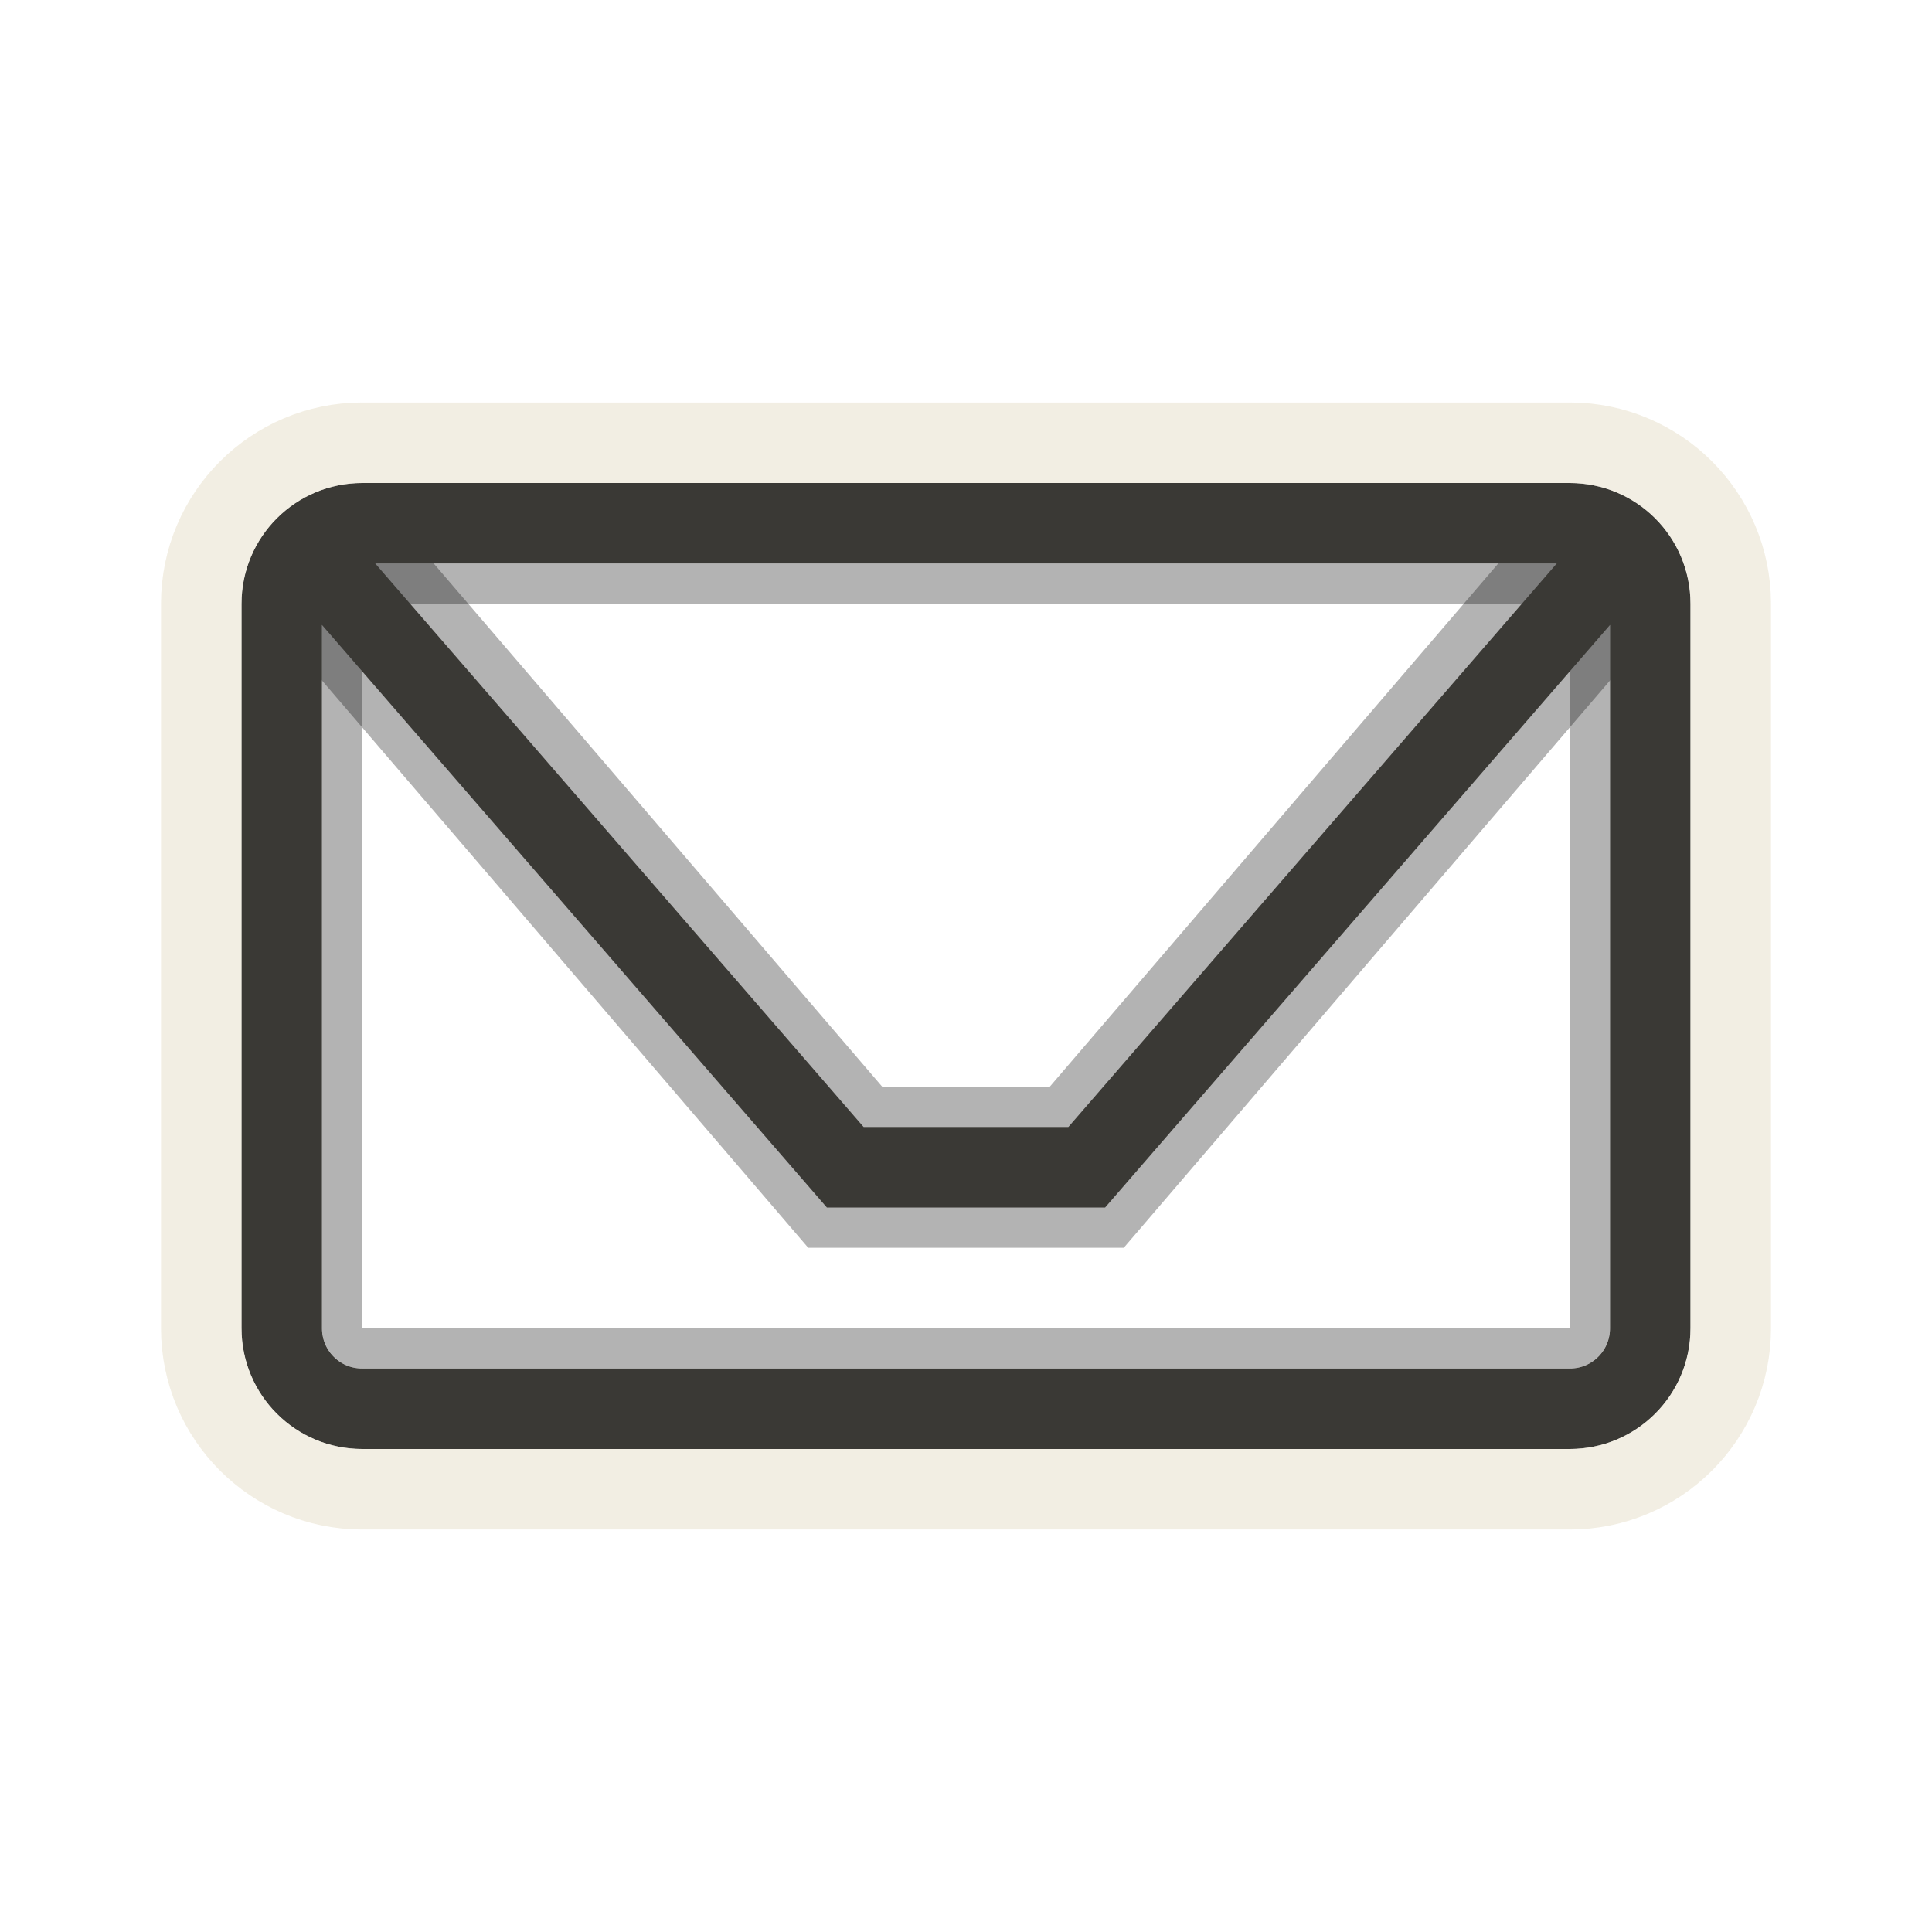
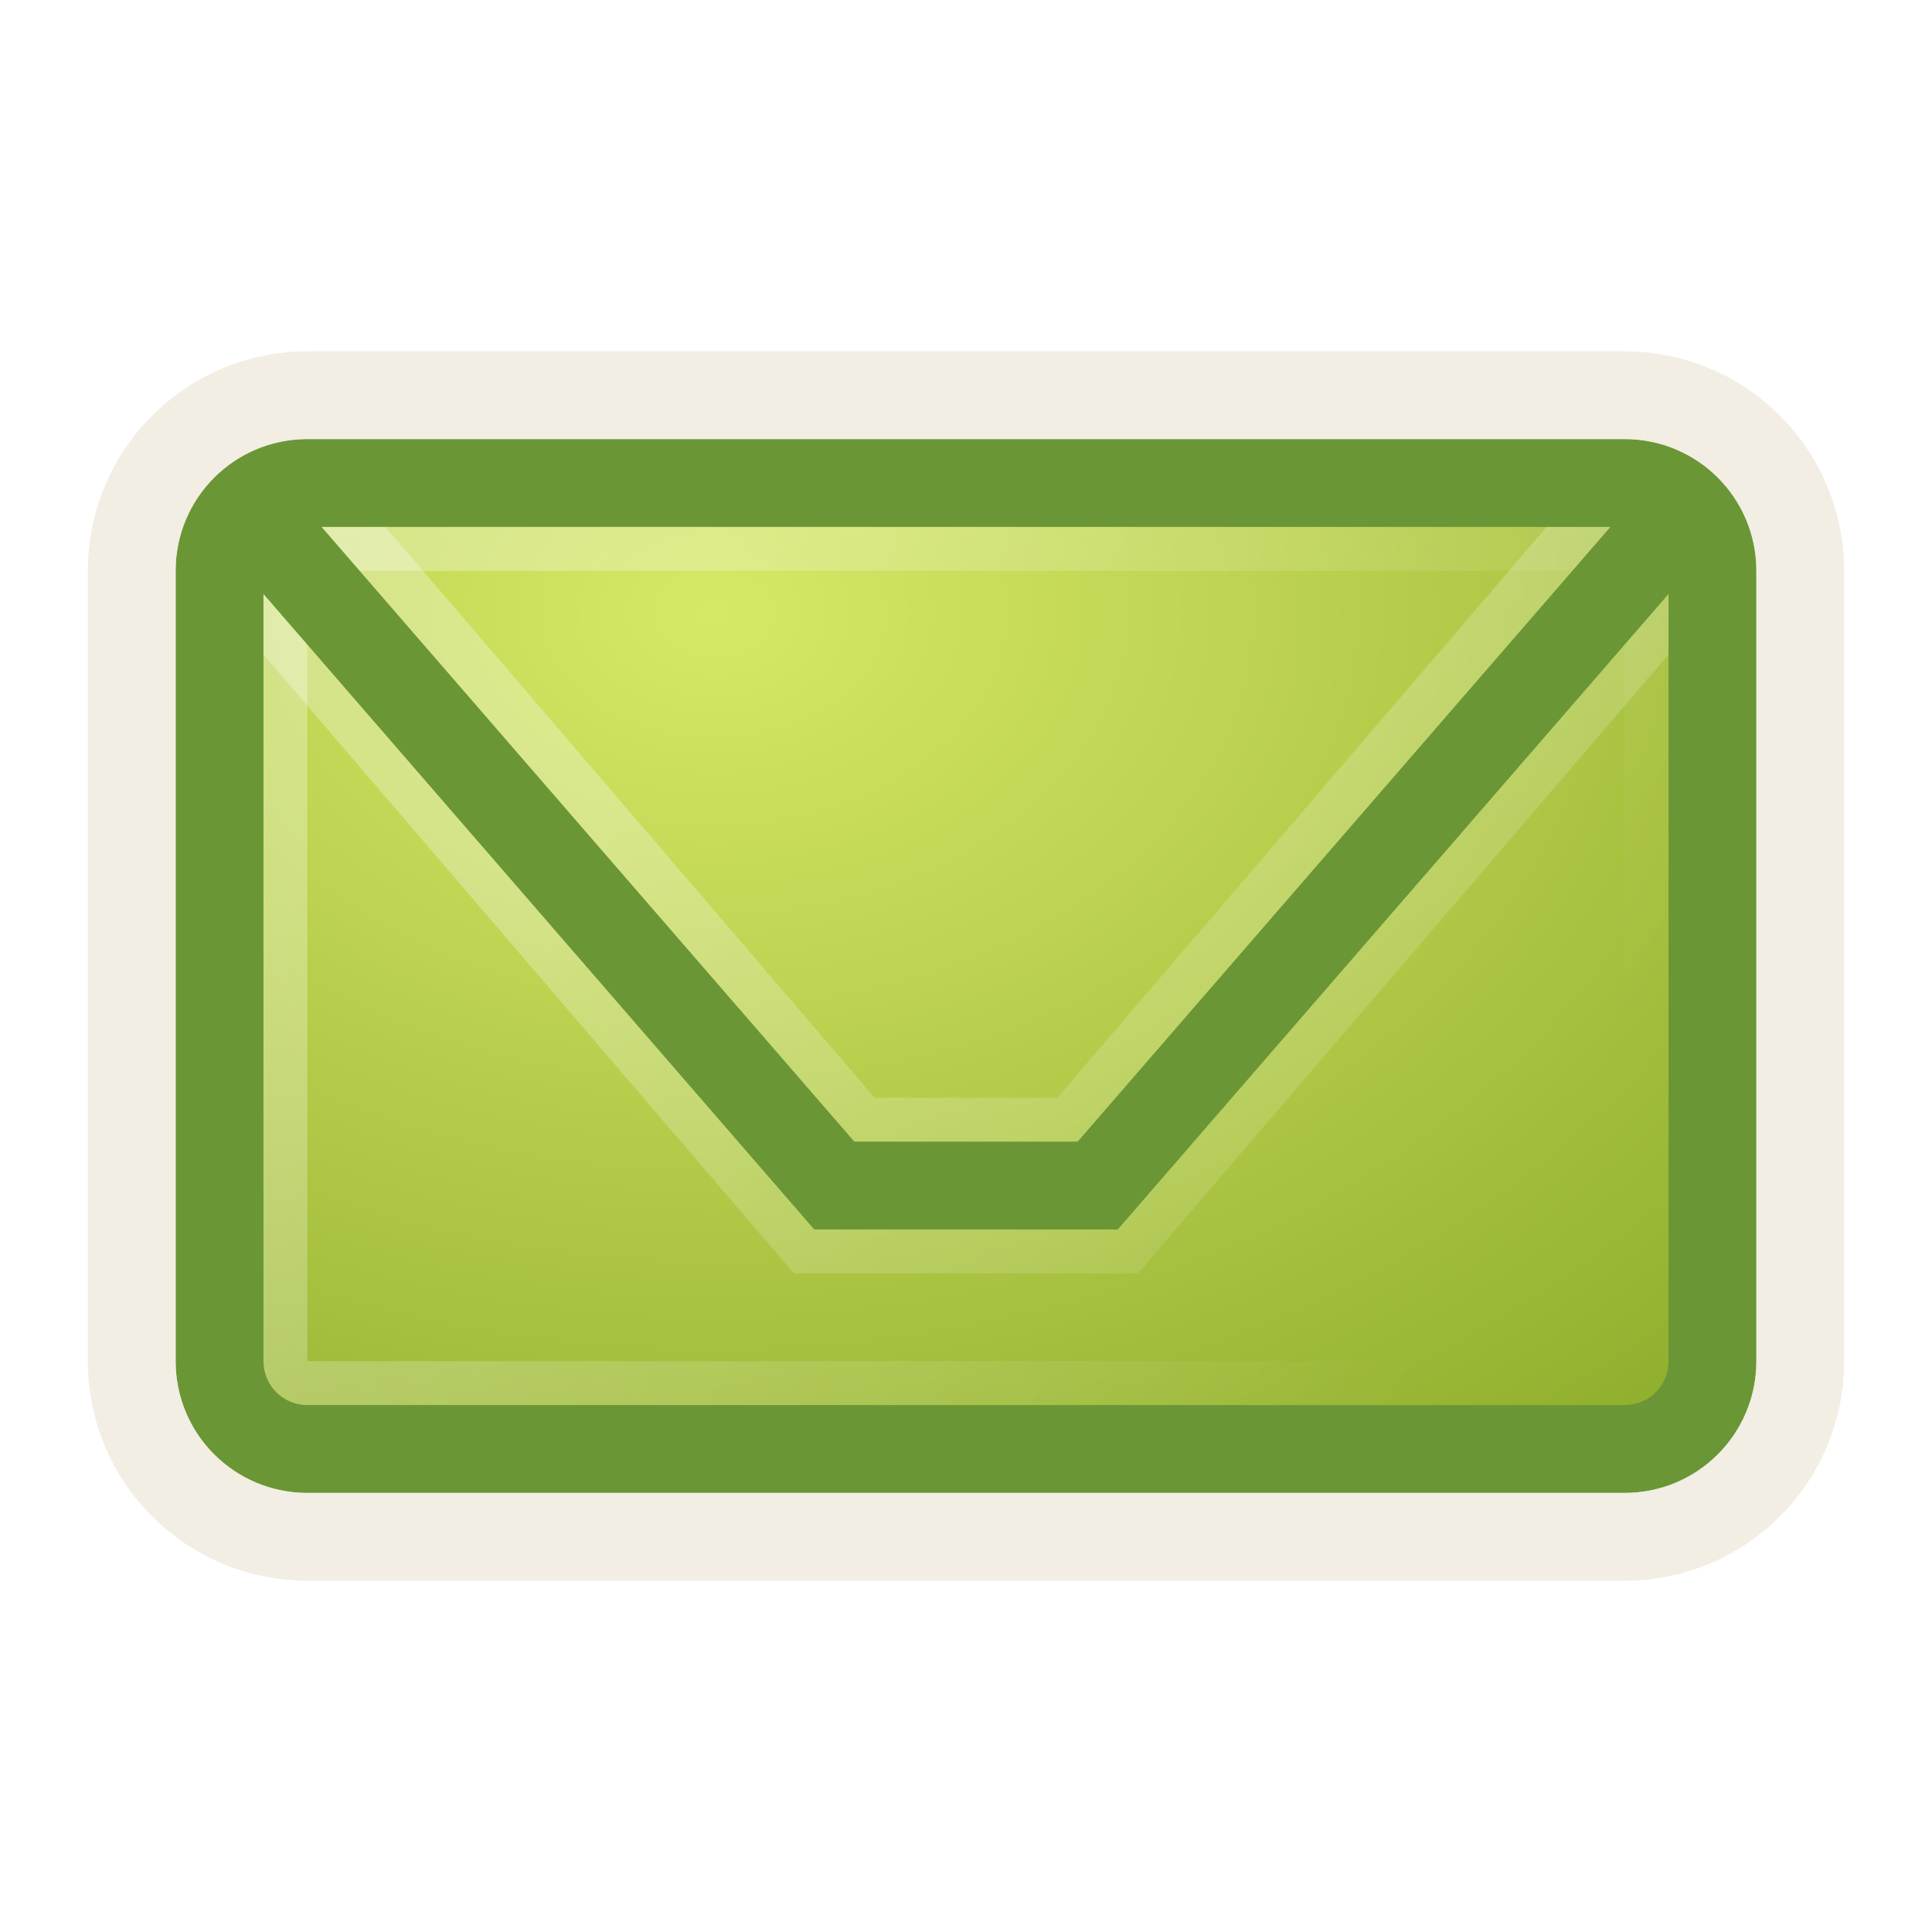
- <svg xmlns="http://www.w3.org/2000/svg" version="1.0" width="24" height="24" id="svg3240">
-   <defs id="defs3242" />
-   <g transform="translate(-0.2640688,0.6001765)" id="g3240" style="opacity:0.3;fill:none;fill-opacity:1;fill-rule:nonzero;stroke:#000000;stroke-width:2;stroke-linecap:round;stroke-linejoin:miter;marker:none;marker-start:none;marker-mid:none;marker-end:none;stroke-miterlimit:4;stroke-dasharray:none;stroke-dashoffset:0;stroke-opacity:1;visibility:visible;display:inline;overflow:visible;enable-background:accumulate">
-     <path d="M 4.764,6.9 L 10.764,13.9 L 13.764,13.9 L 19.764,6.9" id="path3242" style="fill:none;fill-opacity:1;fill-rule:nonzero;stroke:#000000;stroke-width:2;stroke-linecap:round;stroke-linejoin:miter;marker:none;marker-start:none;marker-mid:none;marker-end:none;stroke-miterlimit:4;stroke-dasharray:none;stroke-dashoffset:0;stroke-opacity:1;visibility:visible;display:inline;overflow:visible;enable-background:accumulate" />
-   </g>
-   <rect width="15.5" height="9.5" rx="0.25" ry="0.25" x="4.25" y="7.25" id="rect3236" style="opacity:0.3;fill:none;fill-opacity:1;fill-rule:nonzero;stroke:#000000;stroke-width:0.5;stroke-linecap:round;stroke-linejoin:miter;marker:none;marker-start:none;marker-mid:none;marker-end:none;stroke-miterlimit:4;stroke-dasharray:none;stroke-dashoffset:0;stroke-opacity:1;visibility:visible;display:inline;overflow:visible;enable-background:accumulate" />
-   <path d="M 4,7 L 10.5,14.5 L 13.5,14.5 L 20,7 M 4.5,6.5 L 19.5,6.5 C 20.054,6.5 20.5,6.946 20.5,7.5 L 20.5,16.5 C 20.5,17.054 20.054,17.5 19.5,17.5 L 4.5,17.5 C 3.946,17.5 3.5,17.054 3.5,16.5 L 3.5,7.5 C 3.5,6.946 3.946,6.5 4.5,6.5 z" id="path3172" style="fill:none;fill-opacity:1;fill-rule:nonzero;stroke:#3a3935;stroke-width:1;stroke-linecap:round;stroke-linejoin:miter;marker:none;marker-start:none;marker-mid:none;marker-end:none;stroke-miterlimit:4;stroke-dasharray:none;stroke-dashoffset:0;stroke-opacity:1;visibility:visible;display:inline;overflow:visible;enable-background:accumulate" />
-   <rect width="19" height="13" rx="2" ry="2" x="2.5" y="5.5" id="rect3179" style="opacity:0.6;fill:none;fill-opacity:1;fill-rule:nonzero;stroke:#eae3d0;stroke-width:1;stroke-linecap:round;stroke-linejoin:miter;marker:none;marker-start:none;marker-mid:none;marker-end:none;stroke-miterlimit:4;stroke-dasharray:none;stroke-dashoffset:0;stroke-opacity:1;visibility:visible;display:inline;overflow:visible;enable-background:accumulate" />
+ <svg xmlns="http://www.w3.org/2000/svg" xmlns:xlink="http://www.w3.org/1999/xlink" version="1.0" width="22" height="22" id="svg3240">
+   <defs id="defs3242">
+     <linearGradient id="linearGradient3619">
+       <stop id="stop3621" offset="0" style="stop-color:#ffffff;stop-opacity:1;" />
+       <stop id="stop3623" offset="1" style="stop-color:#ffffff;stop-opacity:0;" />
+     </linearGradient>
+     <radialGradient cx="7.385" cy="5" r="9" fx="7.385" fy="5" id="radialGradient3636" xlink:href="#linearGradient2264" gradientUnits="userSpaceOnUse" gradientTransform="matrix(2,2.5574449e-8,-1.8470435e-8,1.444444,-6.769231,-0.2227652)" />
+     <linearGradient id="linearGradient2264">
+       <stop id="stop2266" style="stop-color:#d7e866;stop-opacity:1" offset="0" />
+       <stop id="stop2268" style="stop-color:#8cab2a;stop-opacity:1" offset="1" />
+     </linearGradient>
+     <radialGradient r="9" fy="5" fx="7.385" cy="5" cx="7.385" gradientTransform="matrix(1.946078,2.5148227e-8,-1.7972458e-8,1.420371,-6.244325,-0.1271362)" gradientUnits="userSpaceOnUse" id="radialGradient3617" xlink:href="#linearGradient2264" />
+     <linearGradient xlink:href="#linearGradient3619" id="linearGradient3617" x1="6.667" y1="3.942" x2="19" y2="11" gradientUnits="userSpaceOnUse" />
+     <linearGradient xlink:href="#linearGradient3619" id="linearGradient3631" x1="11" y1="6.6" x2="17.942" y2="17.058" gradientUnits="userSpaceOnUse" />
+   </defs>
+   <rect width="16.542" height="10.817" x="2.775" y="5.5" id="rect3170" style="fill:url(#radialGradient3617);fill-opacity:1;stroke:none;stroke-width:1;marker:none;visibility:visible;display:inline;overflow:visible;enable-background:accumulate" />
+   <path style="opacity:0.3;fill:none;stroke:url(#linearGradient3631);stroke-width:2;stroke-linecap:round;stroke-linejoin:miter;stroke-miterlimit:4;stroke-opacity:1;stroke-dasharray:none;stroke-dashoffset:0;marker:none;visibility:visible;display:inline;overflow:visible;enable-background:accumulate" id="path3242" d="m 3.5,6.5 6,7 3,0 6,-7" />
+   <rect width="15.5" height="9.5" rx="0.25" ry="0.25" x="3.25" y="6.25" id="rect3236" style="opacity:0.3;fill:none;fill-opacity:1;fill-rule:nonzero;stroke:url(#linearGradient3617);stroke-width:0.5;stroke-linecap:round;stroke-linejoin:miter;marker:none;marker-start:none;marker-mid:none;marker-end:none;stroke-miterlimit:4;stroke-dasharray:none;stroke-dashoffset:0;stroke-opacity:1;visibility:visible;display:inline;overflow:visible;enable-background:accumulate" />
+   <path d="M 3,6 L 9.5,13.5 L 12.5,13.5 L 19,6 M 3.5,5.5 L 18.5,5.5 C 19.054,5.5 19.5,5.946 19.5,6.5 L 19.5,15.5 C 19.5,16.054 19.054,16.5 18.5,16.5 L 3.5,16.5 C 2.946,16.5 2.5,16.054 2.5,15.5 L 2.5,6.5 C 2.5,5.946 2.946,5.5 3.5,5.5 z" id="path3172" style="fill:none;fill-opacity:1;fill-rule:nonzero;stroke:#6a9636;stroke-width:1;stroke-linecap:round;stroke-linejoin:miter;marker:none;marker-start:none;marker-mid:none;marker-end:none;stroke-miterlimit:4;stroke-dasharray:none;stroke-dashoffset:0;stroke-opacity:1;visibility:visible;display:inline;overflow:visible;enable-background:accumulate" />
+   <rect width="19" height="13" rx="2" ry="2" x="1.5" y="4.5" id="rect3179" style="opacity:0.6;fill:none;fill-opacity:1;fill-rule:nonzero;stroke:#eae3d0;stroke-width:1;stroke-linecap:round;stroke-linejoin:miter;marker:none;marker-start:none;marker-mid:none;marker-end:none;stroke-miterlimit:4;stroke-dasharray:none;stroke-dashoffset:0;stroke-opacity:1;visibility:visible;display:inline;overflow:visible;enable-background:accumulate" />
</svg>
